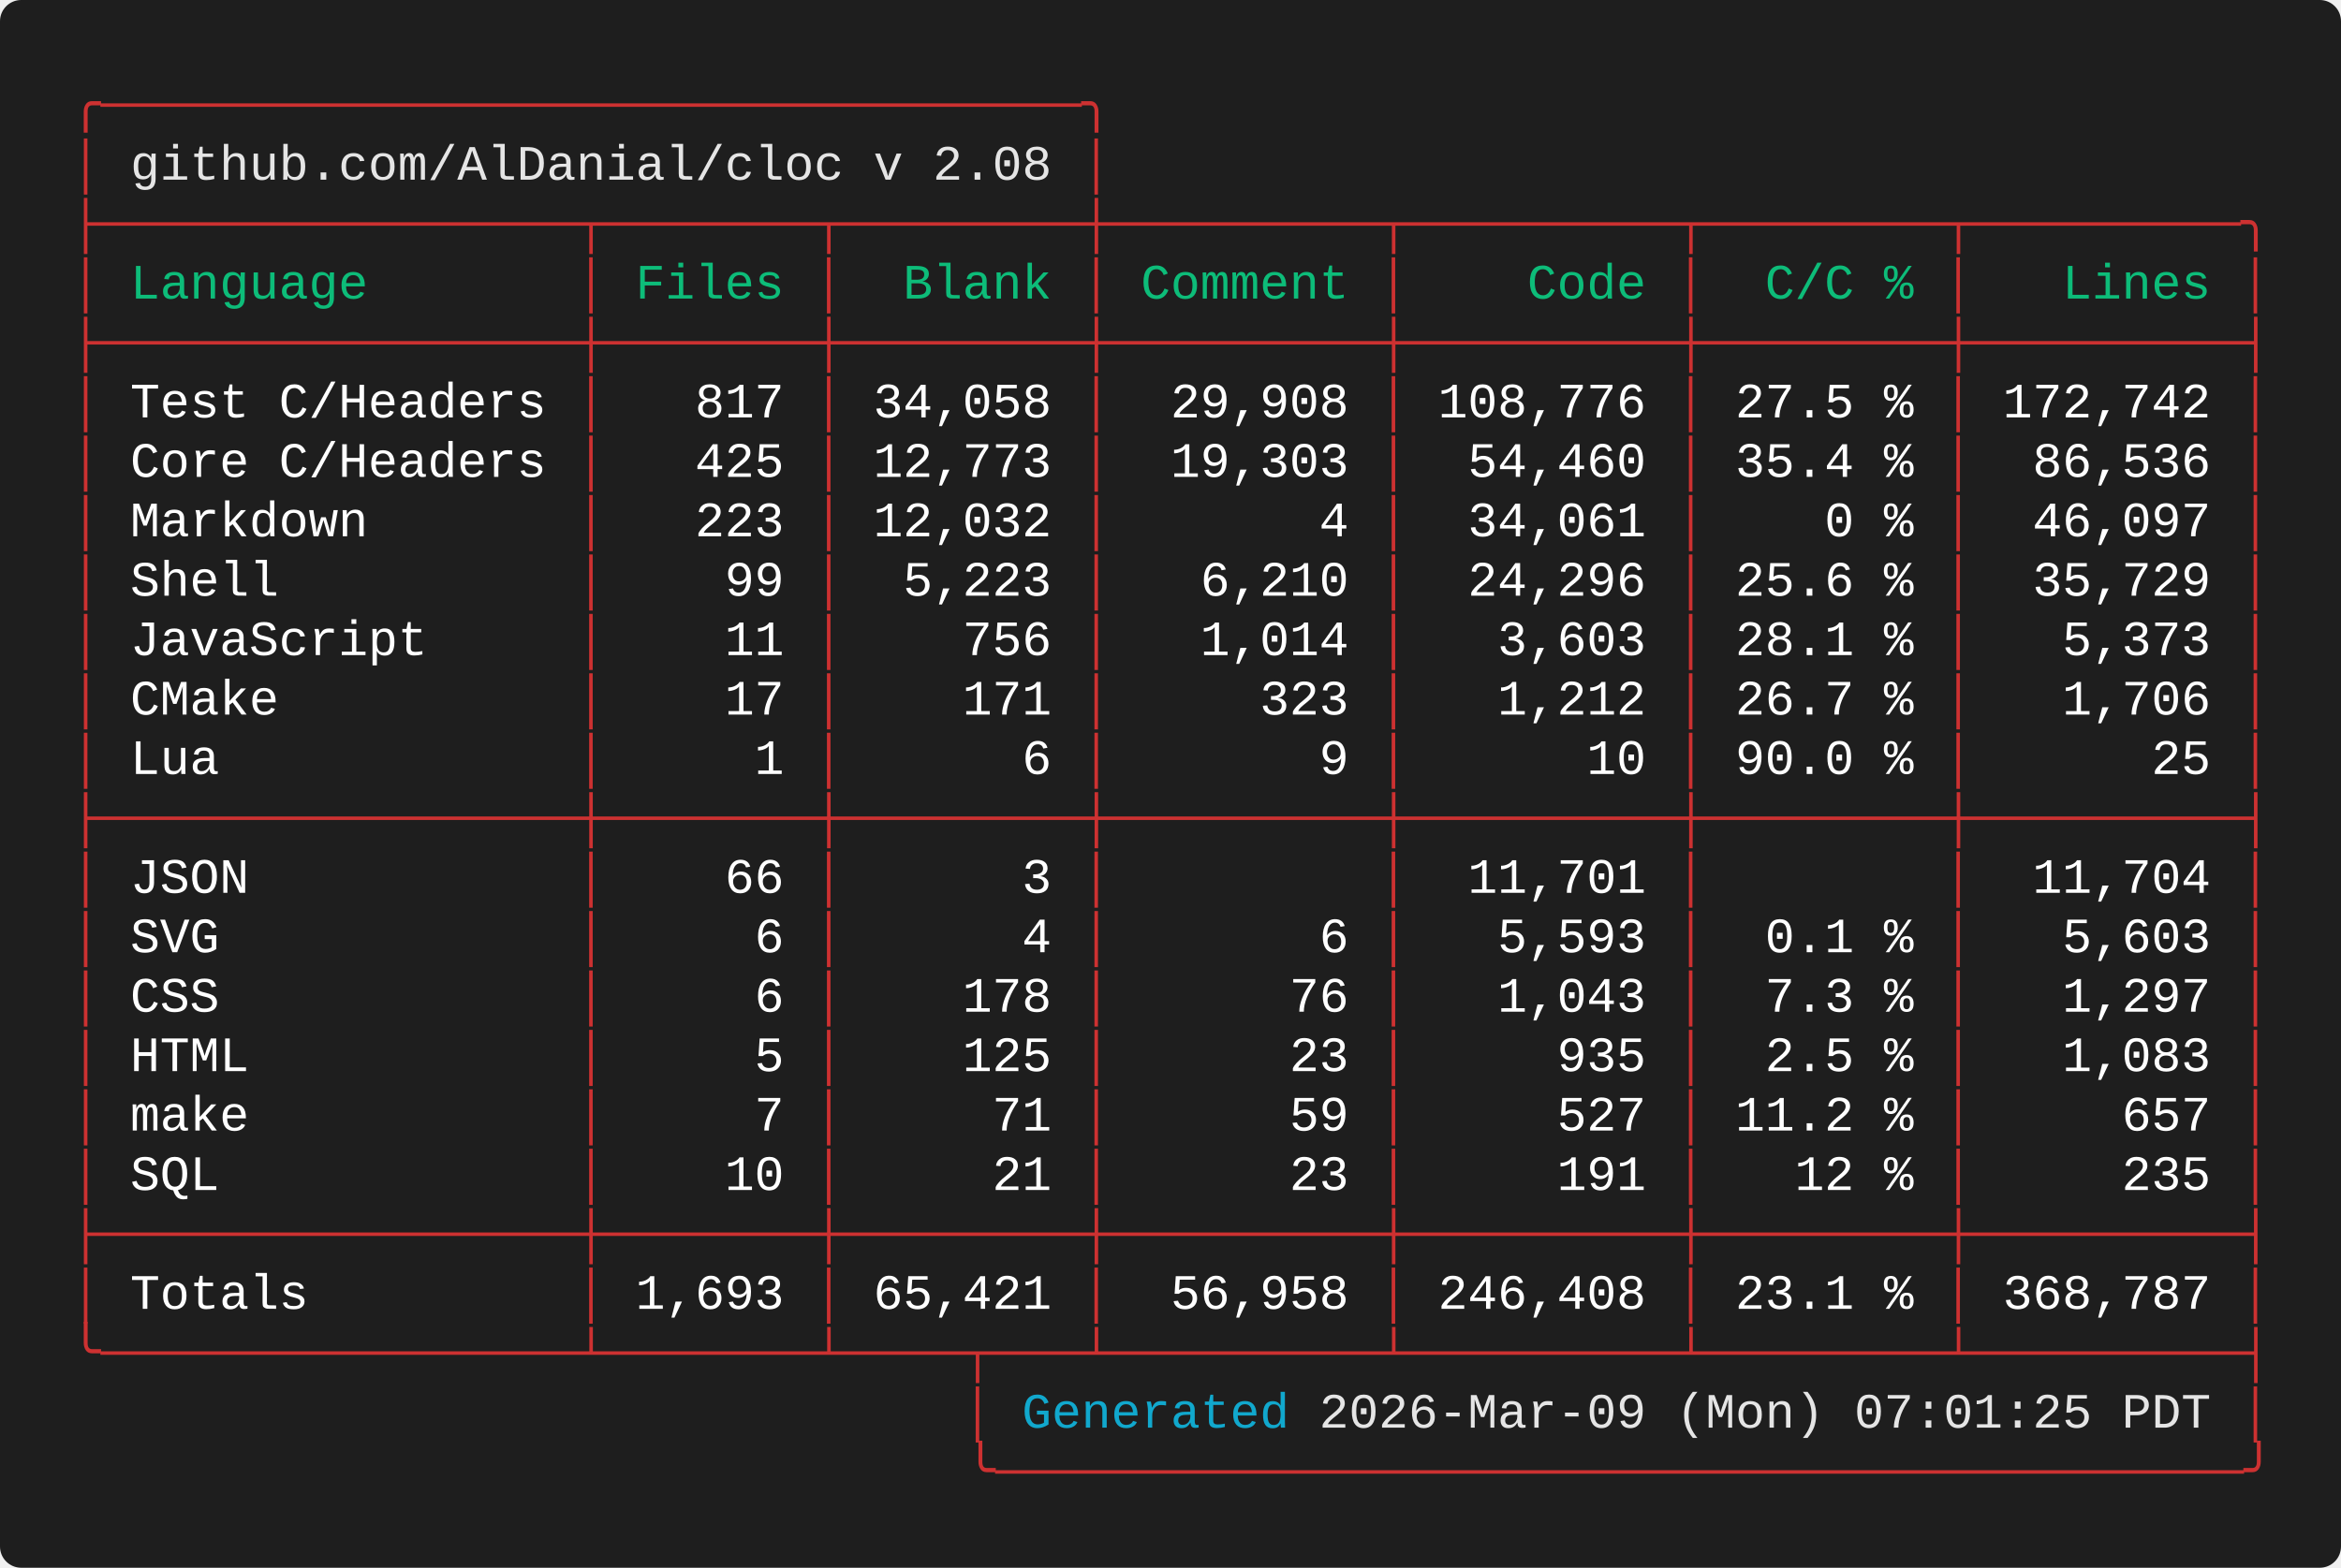
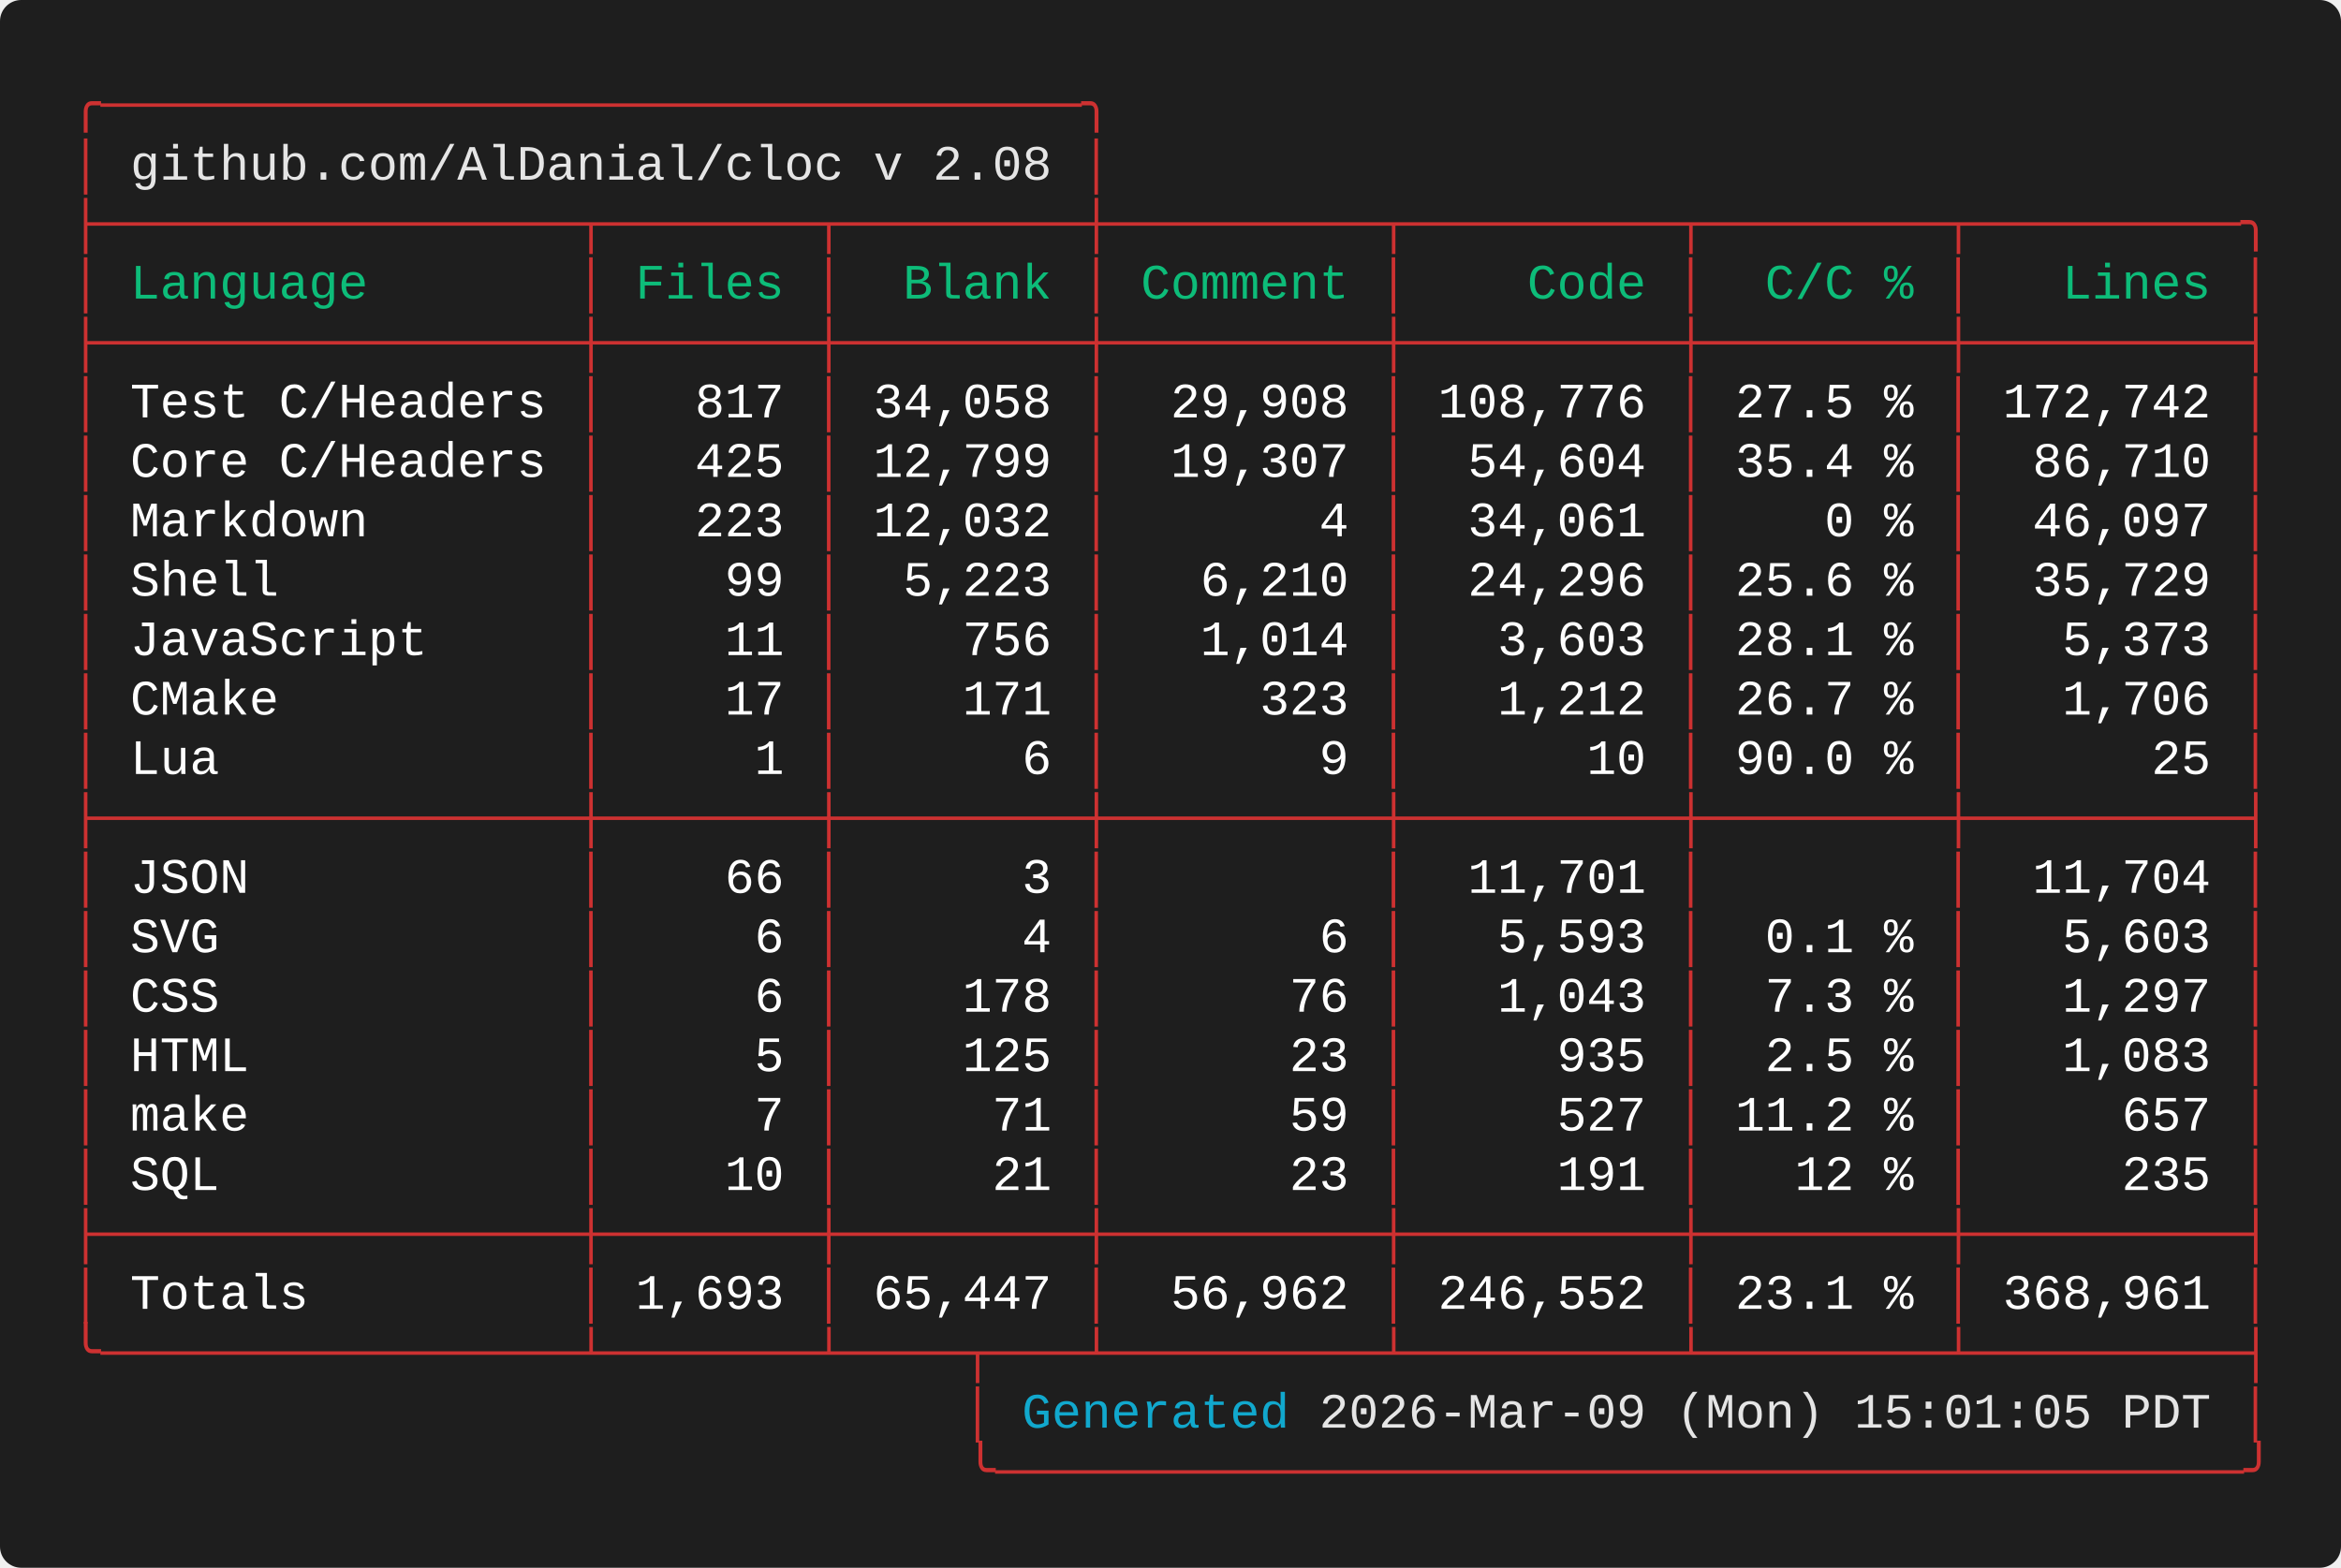
<svg xmlns="http://www.w3.org/2000/svg" width="661.60" height="443.20" viewBox="0 0 661.60 443.20">
  <defs>
    <style type="text/css">.terminal-text { font-family: 'Vanadium Mono Semi-Extended', 'Consolas', 'Monaco', 'Courier New', monospace; }</style>
  </defs>
  <rect width="100%" height="100%" fill="#1e1e1e" rx="6" />
  <text x="20.00" y="34.00" font-size="14" class="terminal-text" xml:space="preserve" textLength="294.00" lengthAdjust="spacingAndGlyphs" fill="#cd3131">╭─────────────────────────────────╮</text>
  <text x="20.00" y="50.80" font-size="14" class="terminal-text" xml:space="preserve" textLength="16.80" lengthAdjust="spacingAndGlyphs" fill="#cd3131">│ </text>
  <text x="36.80" y="50.80" font-size="14" class="terminal-text" xml:space="preserve" textLength="260.40" lengthAdjust="spacingAndGlyphs" fill="#e5e5e5">github.com/AlDanial/cloc v 2.08</text>
  <text x="297.20" y="50.80" font-size="14" class="terminal-text" xml:space="preserve" textLength="8.40" lengthAdjust="spacingAndGlyphs" fill="#ffffff"> </text>
  <text x="305.60" y="50.80" font-size="14" class="terminal-text" xml:space="preserve" textLength="8.40" lengthAdjust="spacingAndGlyphs" fill="#cd3131">│</text>
  <text x="20.00" y="67.60" font-size="14" class="terminal-text" xml:space="preserve" textLength="621.60" lengthAdjust="spacingAndGlyphs" fill="#cd3131">├────────────────┬───────┬────────┼─────────┬─────────┬────────┬─────────╮</text>
  <text x="20.00" y="84.40" font-size="14" class="terminal-text" xml:space="preserve" textLength="8.40" lengthAdjust="spacingAndGlyphs" fill="#cd3131">│</text>
  <text x="28.40" y="84.40" font-size="14" class="terminal-text" xml:space="preserve" textLength="134.40" lengthAdjust="spacingAndGlyphs" fill="#0dbc79"> Language       </text>
  <text x="162.80" y="84.40" font-size="14" class="terminal-text" xml:space="preserve" textLength="8.40" lengthAdjust="spacingAndGlyphs" fill="#cd3131">│</text>
  <text x="171.20" y="84.40" font-size="14" class="terminal-text" xml:space="preserve" textLength="58.80" lengthAdjust="spacingAndGlyphs" fill="#0dbc79"> Files </text>
  <text x="230.00" y="84.40" font-size="14" class="terminal-text" xml:space="preserve" textLength="8.40" lengthAdjust="spacingAndGlyphs" fill="#cd3131">│</text>
  <text x="238.40" y="84.40" font-size="14" class="terminal-text" xml:space="preserve" textLength="67.20" lengthAdjust="spacingAndGlyphs" fill="#0dbc79">  Blank </text>
  <text x="305.60" y="84.40" font-size="14" class="terminal-text" xml:space="preserve" textLength="8.40" lengthAdjust="spacingAndGlyphs" fill="#cd3131">│</text>
  <text x="314.00" y="84.40" font-size="14" class="terminal-text" xml:space="preserve" textLength="75.60" lengthAdjust="spacingAndGlyphs" fill="#0dbc79"> Comment </text>
  <text x="389.60" y="84.40" font-size="14" class="terminal-text" xml:space="preserve" textLength="8.40" lengthAdjust="spacingAndGlyphs" fill="#cd3131">│</text>
  <text x="398.00" y="84.40" font-size="14" class="terminal-text" xml:space="preserve" textLength="75.60" lengthAdjust="spacingAndGlyphs" fill="#0dbc79">    Code </text>
  <text x="473.60" y="84.40" font-size="14" class="terminal-text" xml:space="preserve" textLength="8.40" lengthAdjust="spacingAndGlyphs" fill="#cd3131">│</text>
  <text x="482.00" y="84.40" font-size="14" class="terminal-text" xml:space="preserve" textLength="67.20" lengthAdjust="spacingAndGlyphs" fill="#0dbc79">  C/C % </text>
  <text x="549.20" y="84.40" font-size="14" class="terminal-text" xml:space="preserve" textLength="8.40" lengthAdjust="spacingAndGlyphs" fill="#cd3131">│</text>
  <text x="557.60" y="84.40" font-size="14" class="terminal-text" xml:space="preserve" textLength="75.60" lengthAdjust="spacingAndGlyphs" fill="#0dbc79">   Lines </text>
  <text x="633.20" y="84.40" font-size="14" class="terminal-text" xml:space="preserve" textLength="8.40" lengthAdjust="spacingAndGlyphs" fill="#cd3131">│</text>
  <text x="20.00" y="101.20" font-size="14" class="terminal-text" xml:space="preserve" textLength="621.60" lengthAdjust="spacingAndGlyphs" fill="#cd3131">├────────────────┼───────┼────────┼─────────┼─────────┼────────┼─────────┤</text>
  <text x="20.00" y="118.00" font-size="14" class="terminal-text" xml:space="preserve" textLength="8.40" lengthAdjust="spacingAndGlyphs" fill="#cd3131">│</text>
  <text x="28.40" y="118.00" font-size="14" class="terminal-text" xml:space="preserve" textLength="134.40" lengthAdjust="spacingAndGlyphs" fill="#ffffff"> Test C/Headers </text>
  <text x="162.80" y="118.00" font-size="14" class="terminal-text" xml:space="preserve" textLength="8.40" lengthAdjust="spacingAndGlyphs" fill="#cd3131">│</text>
  <text x="171.20" y="118.00" font-size="14" class="terminal-text" xml:space="preserve" textLength="58.80" lengthAdjust="spacingAndGlyphs" fill="#ffffff">   817 </text>
  <text x="230.00" y="118.00" font-size="14" class="terminal-text" xml:space="preserve" textLength="8.40" lengthAdjust="spacingAndGlyphs" fill="#cd3131">│</text>
  <text x="238.40" y="118.00" font-size="14" class="terminal-text" xml:space="preserve" textLength="67.20" lengthAdjust="spacingAndGlyphs" fill="#ffffff"> 34,058 </text>
  <text x="305.60" y="118.00" font-size="14" class="terminal-text" xml:space="preserve" textLength="8.40" lengthAdjust="spacingAndGlyphs" fill="#cd3131">│</text>
  <text x="314.00" y="118.00" font-size="14" class="terminal-text" xml:space="preserve" textLength="75.60" lengthAdjust="spacingAndGlyphs" fill="#ffffff">  29,908 </text>
  <text x="389.60" y="118.00" font-size="14" class="terminal-text" xml:space="preserve" textLength="8.40" lengthAdjust="spacingAndGlyphs" fill="#cd3131">│</text>
  <text x="398.00" y="118.00" font-size="14" class="terminal-text" xml:space="preserve" textLength="75.60" lengthAdjust="spacingAndGlyphs" fill="#ffffff"> 108,776 </text>
  <text x="473.60" y="118.00" font-size="14" class="terminal-text" xml:space="preserve" textLength="8.40" lengthAdjust="spacingAndGlyphs" fill="#cd3131">│</text>
  <text x="482.00" y="118.00" font-size="14" class="terminal-text" xml:space="preserve" textLength="67.20" lengthAdjust="spacingAndGlyphs" fill="#ffffff"> 27.5 % </text>
  <text x="549.20" y="118.00" font-size="14" class="terminal-text" xml:space="preserve" textLength="8.40" lengthAdjust="spacingAndGlyphs" fill="#cd3131">│</text>
  <text x="557.60" y="118.00" font-size="14" class="terminal-text" xml:space="preserve" textLength="75.60" lengthAdjust="spacingAndGlyphs" fill="#ffffff"> 172,742 </text>
  <text x="633.20" y="118.00" font-size="14" class="terminal-text" xml:space="preserve" textLength="8.40" lengthAdjust="spacingAndGlyphs" fill="#cd3131">│</text>
  <text x="20.00" y="134.80" font-size="14" class="terminal-text" xml:space="preserve" textLength="8.40" lengthAdjust="spacingAndGlyphs" fill="#cd3131">│</text>
  <text x="28.40" y="134.80" font-size="14" class="terminal-text" xml:space="preserve" textLength="134.40" lengthAdjust="spacingAndGlyphs" fill="#ffffff"> Core C/Headers </text>
  <text x="162.80" y="134.80" font-size="14" class="terminal-text" xml:space="preserve" textLength="8.40" lengthAdjust="spacingAndGlyphs" fill="#cd3131">│</text>
  <text x="171.20" y="134.80" font-size="14" class="terminal-text" xml:space="preserve" textLength="58.80" lengthAdjust="spacingAndGlyphs" fill="#ffffff">   425 </text>
  <text x="230.00" y="134.80" font-size="14" class="terminal-text" xml:space="preserve" textLength="8.40" lengthAdjust="spacingAndGlyphs" fill="#cd3131">│</text>
-   <text x="238.40" y="134.80" font-size="14" class="terminal-text" xml:space="preserve" textLength="67.20" lengthAdjust="spacingAndGlyphs" fill="#ffffff"> 12,773 </text>
+   <text x="238.40" y="134.80" font-size="14" class="terminal-text" xml:space="preserve" textLength="67.20" lengthAdjust="spacingAndGlyphs" fill="#ffffff"> 12,799 </text>
  <text x="305.60" y="134.80" font-size="14" class="terminal-text" xml:space="preserve" textLength="8.40" lengthAdjust="spacingAndGlyphs" fill="#cd3131">│</text>
-   <text x="314.00" y="134.80" font-size="14" class="terminal-text" xml:space="preserve" textLength="75.60" lengthAdjust="spacingAndGlyphs" fill="#ffffff">  19,303 </text>
+   <text x="314.00" y="134.80" font-size="14" class="terminal-text" xml:space="preserve" textLength="75.60" lengthAdjust="spacingAndGlyphs" fill="#ffffff">  19,307 </text>
  <text x="389.60" y="134.80" font-size="14" class="terminal-text" xml:space="preserve" textLength="8.40" lengthAdjust="spacingAndGlyphs" fill="#cd3131">│</text>
-   <text x="398.00" y="134.80" font-size="14" class="terminal-text" xml:space="preserve" textLength="75.60" lengthAdjust="spacingAndGlyphs" fill="#ffffff">  54,460 </text>
+   <text x="398.00" y="134.80" font-size="14" class="terminal-text" xml:space="preserve" textLength="75.60" lengthAdjust="spacingAndGlyphs" fill="#ffffff">  54,604 </text>
  <text x="473.60" y="134.80" font-size="14" class="terminal-text" xml:space="preserve" textLength="8.40" lengthAdjust="spacingAndGlyphs" fill="#cd3131">│</text>
  <text x="482.00" y="134.80" font-size="14" class="terminal-text" xml:space="preserve" textLength="67.20" lengthAdjust="spacingAndGlyphs" fill="#ffffff"> 35.4 % </text>
  <text x="549.20" y="134.80" font-size="14" class="terminal-text" xml:space="preserve" textLength="8.40" lengthAdjust="spacingAndGlyphs" fill="#cd3131">│</text>
-   <text x="557.60" y="134.80" font-size="14" class="terminal-text" xml:space="preserve" textLength="75.60" lengthAdjust="spacingAndGlyphs" fill="#ffffff">  86,536 </text>
+   <text x="557.60" y="134.80" font-size="14" class="terminal-text" xml:space="preserve" textLength="75.60" lengthAdjust="spacingAndGlyphs" fill="#ffffff">  86,710 </text>
  <text x="633.20" y="134.80" font-size="14" class="terminal-text" xml:space="preserve" textLength="8.40" lengthAdjust="spacingAndGlyphs" fill="#cd3131">│</text>
  <text x="20.00" y="151.60" font-size="14" class="terminal-text" xml:space="preserve" textLength="8.40" lengthAdjust="spacingAndGlyphs" fill="#cd3131">│</text>
  <text x="28.40" y="151.60" font-size="14" class="terminal-text" xml:space="preserve" textLength="134.40" lengthAdjust="spacingAndGlyphs" fill="#ffffff"> Markdown       </text>
  <text x="162.80" y="151.60" font-size="14" class="terminal-text" xml:space="preserve" textLength="8.40" lengthAdjust="spacingAndGlyphs" fill="#cd3131">│</text>
  <text x="171.20" y="151.60" font-size="14" class="terminal-text" xml:space="preserve" textLength="58.80" lengthAdjust="spacingAndGlyphs" fill="#ffffff">   223 </text>
  <text x="230.00" y="151.60" font-size="14" class="terminal-text" xml:space="preserve" textLength="8.40" lengthAdjust="spacingAndGlyphs" fill="#cd3131">│</text>
  <text x="238.40" y="151.60" font-size="14" class="terminal-text" xml:space="preserve" textLength="67.20" lengthAdjust="spacingAndGlyphs" fill="#ffffff"> 12,032 </text>
  <text x="305.60" y="151.60" font-size="14" class="terminal-text" xml:space="preserve" textLength="8.40" lengthAdjust="spacingAndGlyphs" fill="#cd3131">│</text>
  <text x="314.00" y="151.60" font-size="14" class="terminal-text" xml:space="preserve" textLength="75.60" lengthAdjust="spacingAndGlyphs" fill="#ffffff">       4 </text>
  <text x="389.60" y="151.60" font-size="14" class="terminal-text" xml:space="preserve" textLength="8.40" lengthAdjust="spacingAndGlyphs" fill="#cd3131">│</text>
  <text x="398.00" y="151.60" font-size="14" class="terminal-text" xml:space="preserve" textLength="75.60" lengthAdjust="spacingAndGlyphs" fill="#ffffff">  34,061 </text>
  <text x="473.60" y="151.60" font-size="14" class="terminal-text" xml:space="preserve" textLength="8.40" lengthAdjust="spacingAndGlyphs" fill="#cd3131">│</text>
  <text x="482.00" y="151.60" font-size="14" class="terminal-text" xml:space="preserve" textLength="67.20" lengthAdjust="spacingAndGlyphs" fill="#ffffff">    0 % </text>
  <text x="549.20" y="151.60" font-size="14" class="terminal-text" xml:space="preserve" textLength="8.40" lengthAdjust="spacingAndGlyphs" fill="#cd3131">│</text>
  <text x="557.60" y="151.60" font-size="14" class="terminal-text" xml:space="preserve" textLength="75.60" lengthAdjust="spacingAndGlyphs" fill="#ffffff">  46,097 </text>
  <text x="633.20" y="151.60" font-size="14" class="terminal-text" xml:space="preserve" textLength="8.40" lengthAdjust="spacingAndGlyphs" fill="#cd3131">│</text>
  <text x="20.00" y="168.40" font-size="14" class="terminal-text" xml:space="preserve" textLength="8.40" lengthAdjust="spacingAndGlyphs" fill="#cd3131">│</text>
  <text x="28.40" y="168.40" font-size="14" class="terminal-text" xml:space="preserve" textLength="134.40" lengthAdjust="spacingAndGlyphs" fill="#ffffff"> Shell          </text>
  <text x="162.80" y="168.40" font-size="14" class="terminal-text" xml:space="preserve" textLength="8.40" lengthAdjust="spacingAndGlyphs" fill="#cd3131">│</text>
  <text x="171.20" y="168.40" font-size="14" class="terminal-text" xml:space="preserve" textLength="58.80" lengthAdjust="spacingAndGlyphs" fill="#ffffff">    99 </text>
  <text x="230.00" y="168.40" font-size="14" class="terminal-text" xml:space="preserve" textLength="8.40" lengthAdjust="spacingAndGlyphs" fill="#cd3131">│</text>
  <text x="238.40" y="168.40" font-size="14" class="terminal-text" xml:space="preserve" textLength="67.20" lengthAdjust="spacingAndGlyphs" fill="#ffffff">  5,223 </text>
  <text x="305.60" y="168.40" font-size="14" class="terminal-text" xml:space="preserve" textLength="8.40" lengthAdjust="spacingAndGlyphs" fill="#cd3131">│</text>
  <text x="314.00" y="168.40" font-size="14" class="terminal-text" xml:space="preserve" textLength="75.60" lengthAdjust="spacingAndGlyphs" fill="#ffffff">   6,210 </text>
  <text x="389.60" y="168.40" font-size="14" class="terminal-text" xml:space="preserve" textLength="8.40" lengthAdjust="spacingAndGlyphs" fill="#cd3131">│</text>
  <text x="398.00" y="168.40" font-size="14" class="terminal-text" xml:space="preserve" textLength="75.60" lengthAdjust="spacingAndGlyphs" fill="#ffffff">  24,296 </text>
  <text x="473.60" y="168.40" font-size="14" class="terminal-text" xml:space="preserve" textLength="8.40" lengthAdjust="spacingAndGlyphs" fill="#cd3131">│</text>
  <text x="482.00" y="168.40" font-size="14" class="terminal-text" xml:space="preserve" textLength="67.20" lengthAdjust="spacingAndGlyphs" fill="#ffffff"> 25.6 % </text>
  <text x="549.20" y="168.40" font-size="14" class="terminal-text" xml:space="preserve" textLength="8.40" lengthAdjust="spacingAndGlyphs" fill="#cd3131">│</text>
  <text x="557.60" y="168.40" font-size="14" class="terminal-text" xml:space="preserve" textLength="75.60" lengthAdjust="spacingAndGlyphs" fill="#ffffff">  35,729 </text>
  <text x="633.20" y="168.40" font-size="14" class="terminal-text" xml:space="preserve" textLength="8.40" lengthAdjust="spacingAndGlyphs" fill="#cd3131">│</text>
  <text x="20.00" y="185.20" font-size="14" class="terminal-text" xml:space="preserve" textLength="8.40" lengthAdjust="spacingAndGlyphs" fill="#cd3131">│</text>
  <text x="28.40" y="185.20" font-size="14" class="terminal-text" xml:space="preserve" textLength="134.40" lengthAdjust="spacingAndGlyphs" fill="#ffffff"> JavaScript     </text>
  <text x="162.80" y="185.20" font-size="14" class="terminal-text" xml:space="preserve" textLength="8.40" lengthAdjust="spacingAndGlyphs" fill="#cd3131">│</text>
  <text x="171.20" y="185.20" font-size="14" class="terminal-text" xml:space="preserve" textLength="58.80" lengthAdjust="spacingAndGlyphs" fill="#ffffff">    11 </text>
  <text x="230.00" y="185.20" font-size="14" class="terminal-text" xml:space="preserve" textLength="8.40" lengthAdjust="spacingAndGlyphs" fill="#cd3131">│</text>
  <text x="238.40" y="185.20" font-size="14" class="terminal-text" xml:space="preserve" textLength="67.20" lengthAdjust="spacingAndGlyphs" fill="#ffffff">    756 </text>
  <text x="305.60" y="185.20" font-size="14" class="terminal-text" xml:space="preserve" textLength="8.40" lengthAdjust="spacingAndGlyphs" fill="#cd3131">│</text>
  <text x="314.00" y="185.20" font-size="14" class="terminal-text" xml:space="preserve" textLength="75.60" lengthAdjust="spacingAndGlyphs" fill="#ffffff">   1,014 </text>
  <text x="389.60" y="185.20" font-size="14" class="terminal-text" xml:space="preserve" textLength="8.40" lengthAdjust="spacingAndGlyphs" fill="#cd3131">│</text>
  <text x="398.00" y="185.20" font-size="14" class="terminal-text" xml:space="preserve" textLength="75.60" lengthAdjust="spacingAndGlyphs" fill="#ffffff">   3,603 </text>
  <text x="473.60" y="185.20" font-size="14" class="terminal-text" xml:space="preserve" textLength="8.40" lengthAdjust="spacingAndGlyphs" fill="#cd3131">│</text>
  <text x="482.00" y="185.20" font-size="14" class="terminal-text" xml:space="preserve" textLength="67.20" lengthAdjust="spacingAndGlyphs" fill="#ffffff"> 28.1 % </text>
  <text x="549.20" y="185.20" font-size="14" class="terminal-text" xml:space="preserve" textLength="8.40" lengthAdjust="spacingAndGlyphs" fill="#cd3131">│</text>
  <text x="557.60" y="185.20" font-size="14" class="terminal-text" xml:space="preserve" textLength="75.60" lengthAdjust="spacingAndGlyphs" fill="#ffffff">   5,373 </text>
  <text x="633.20" y="185.20" font-size="14" class="terminal-text" xml:space="preserve" textLength="8.40" lengthAdjust="spacingAndGlyphs" fill="#cd3131">│</text>
  <text x="20.00" y="202.00" font-size="14" class="terminal-text" xml:space="preserve" textLength="8.40" lengthAdjust="spacingAndGlyphs" fill="#cd3131">│</text>
  <text x="28.40" y="202.00" font-size="14" class="terminal-text" xml:space="preserve" textLength="134.40" lengthAdjust="spacingAndGlyphs" fill="#ffffff"> CMake          </text>
  <text x="162.80" y="202.00" font-size="14" class="terminal-text" xml:space="preserve" textLength="8.40" lengthAdjust="spacingAndGlyphs" fill="#cd3131">│</text>
  <text x="171.20" y="202.00" font-size="14" class="terminal-text" xml:space="preserve" textLength="58.80" lengthAdjust="spacingAndGlyphs" fill="#ffffff">    17 </text>
  <text x="230.00" y="202.00" font-size="14" class="terminal-text" xml:space="preserve" textLength="8.40" lengthAdjust="spacingAndGlyphs" fill="#cd3131">│</text>
  <text x="238.40" y="202.00" font-size="14" class="terminal-text" xml:space="preserve" textLength="67.20" lengthAdjust="spacingAndGlyphs" fill="#ffffff">    171 </text>
  <text x="305.60" y="202.00" font-size="14" class="terminal-text" xml:space="preserve" textLength="8.40" lengthAdjust="spacingAndGlyphs" fill="#cd3131">│</text>
  <text x="314.00" y="202.00" font-size="14" class="terminal-text" xml:space="preserve" textLength="75.60" lengthAdjust="spacingAndGlyphs" fill="#ffffff">     323 </text>
  <text x="389.60" y="202.00" font-size="14" class="terminal-text" xml:space="preserve" textLength="8.40" lengthAdjust="spacingAndGlyphs" fill="#cd3131">│</text>
  <text x="398.00" y="202.00" font-size="14" class="terminal-text" xml:space="preserve" textLength="75.60" lengthAdjust="spacingAndGlyphs" fill="#ffffff">   1,212 </text>
  <text x="473.60" y="202.00" font-size="14" class="terminal-text" xml:space="preserve" textLength="8.40" lengthAdjust="spacingAndGlyphs" fill="#cd3131">│</text>
  <text x="482.00" y="202.00" font-size="14" class="terminal-text" xml:space="preserve" textLength="67.20" lengthAdjust="spacingAndGlyphs" fill="#ffffff"> 26.7 % </text>
  <text x="549.20" y="202.00" font-size="14" class="terminal-text" xml:space="preserve" textLength="8.40" lengthAdjust="spacingAndGlyphs" fill="#cd3131">│</text>
  <text x="557.60" y="202.00" font-size="14" class="terminal-text" xml:space="preserve" textLength="75.60" lengthAdjust="spacingAndGlyphs" fill="#ffffff">   1,706 </text>
  <text x="633.20" y="202.00" font-size="14" class="terminal-text" xml:space="preserve" textLength="8.40" lengthAdjust="spacingAndGlyphs" fill="#cd3131">│</text>
  <text x="20.00" y="218.80" font-size="14" class="terminal-text" xml:space="preserve" textLength="8.40" lengthAdjust="spacingAndGlyphs" fill="#cd3131">│</text>
  <text x="28.40" y="218.80" font-size="14" class="terminal-text" xml:space="preserve" textLength="134.40" lengthAdjust="spacingAndGlyphs" fill="#ffffff"> Lua            </text>
  <text x="162.80" y="218.80" font-size="14" class="terminal-text" xml:space="preserve" textLength="8.40" lengthAdjust="spacingAndGlyphs" fill="#cd3131">│</text>
  <text x="171.20" y="218.80" font-size="14" class="terminal-text" xml:space="preserve" textLength="58.80" lengthAdjust="spacingAndGlyphs" fill="#ffffff">     1 </text>
  <text x="230.00" y="218.80" font-size="14" class="terminal-text" xml:space="preserve" textLength="8.40" lengthAdjust="spacingAndGlyphs" fill="#cd3131">│</text>
  <text x="238.40" y="218.80" font-size="14" class="terminal-text" xml:space="preserve" textLength="67.20" lengthAdjust="spacingAndGlyphs" fill="#ffffff">      6 </text>
  <text x="305.60" y="218.80" font-size="14" class="terminal-text" xml:space="preserve" textLength="8.40" lengthAdjust="spacingAndGlyphs" fill="#cd3131">│</text>
  <text x="314.00" y="218.80" font-size="14" class="terminal-text" xml:space="preserve" textLength="75.60" lengthAdjust="spacingAndGlyphs" fill="#ffffff">       9 </text>
  <text x="389.60" y="218.80" font-size="14" class="terminal-text" xml:space="preserve" textLength="8.40" lengthAdjust="spacingAndGlyphs" fill="#cd3131">│</text>
  <text x="398.00" y="218.80" font-size="14" class="terminal-text" xml:space="preserve" textLength="75.60" lengthAdjust="spacingAndGlyphs" fill="#ffffff">      10 </text>
  <text x="473.60" y="218.80" font-size="14" class="terminal-text" xml:space="preserve" textLength="8.40" lengthAdjust="spacingAndGlyphs" fill="#cd3131">│</text>
  <text x="482.00" y="218.80" font-size="14" class="terminal-text" xml:space="preserve" textLength="67.20" lengthAdjust="spacingAndGlyphs" fill="#ffffff"> 90.0 % </text>
  <text x="549.20" y="218.80" font-size="14" class="terminal-text" xml:space="preserve" textLength="8.40" lengthAdjust="spacingAndGlyphs" fill="#cd3131">│</text>
  <text x="557.60" y="218.80" font-size="14" class="terminal-text" xml:space="preserve" textLength="75.60" lengthAdjust="spacingAndGlyphs" fill="#ffffff">      25 </text>
  <text x="633.20" y="218.80" font-size="14" class="terminal-text" xml:space="preserve" textLength="8.40" lengthAdjust="spacingAndGlyphs" fill="#cd3131">│</text>
  <text x="20.00" y="235.60" font-size="14" class="terminal-text" xml:space="preserve" textLength="621.60" lengthAdjust="spacingAndGlyphs" fill="#cd3131">├────────────────┼───────┼────────┼─────────┼─────────┼────────┼─────────┤</text>
  <text x="20.00" y="252.40" font-size="14" class="terminal-text" xml:space="preserve" textLength="8.40" lengthAdjust="spacingAndGlyphs" fill="#cd3131">│</text>
  <text x="28.40" y="252.40" font-size="14" class="terminal-text" xml:space="preserve" textLength="134.40" lengthAdjust="spacingAndGlyphs" fill="#ffffff"> JSON           </text>
  <text x="162.80" y="252.40" font-size="14" class="terminal-text" xml:space="preserve" textLength="8.40" lengthAdjust="spacingAndGlyphs" fill="#cd3131">│</text>
  <text x="171.20" y="252.40" font-size="14" class="terminal-text" xml:space="preserve" textLength="58.80" lengthAdjust="spacingAndGlyphs" fill="#ffffff">    66 </text>
  <text x="230.00" y="252.40" font-size="14" class="terminal-text" xml:space="preserve" textLength="8.40" lengthAdjust="spacingAndGlyphs" fill="#cd3131">│</text>
  <text x="238.40" y="252.40" font-size="14" class="terminal-text" xml:space="preserve" textLength="67.20" lengthAdjust="spacingAndGlyphs" fill="#ffffff">      3 </text>
  <text x="305.60" y="252.40" font-size="14" class="terminal-text" xml:space="preserve" textLength="8.40" lengthAdjust="spacingAndGlyphs" fill="#cd3131">│</text>
  <text x="314.00" y="252.40" font-size="14" class="terminal-text" xml:space="preserve" textLength="75.60" lengthAdjust="spacingAndGlyphs" fill="#ffffff">         </text>
  <text x="389.60" y="252.40" font-size="14" class="terminal-text" xml:space="preserve" textLength="8.40" lengthAdjust="spacingAndGlyphs" fill="#cd3131">│</text>
  <text x="398.00" y="252.40" font-size="14" class="terminal-text" xml:space="preserve" textLength="75.60" lengthAdjust="spacingAndGlyphs" fill="#ffffff">  11,701 </text>
  <text x="473.60" y="252.40" font-size="14" class="terminal-text" xml:space="preserve" textLength="8.40" lengthAdjust="spacingAndGlyphs" fill="#cd3131">│</text>
  <text x="482.00" y="252.40" font-size="14" class="terminal-text" xml:space="preserve" textLength="67.20" lengthAdjust="spacingAndGlyphs" fill="#ffffff">        </text>
  <text x="549.20" y="252.40" font-size="14" class="terminal-text" xml:space="preserve" textLength="8.40" lengthAdjust="spacingAndGlyphs" fill="#cd3131">│</text>
  <text x="557.60" y="252.40" font-size="14" class="terminal-text" xml:space="preserve" textLength="75.60" lengthAdjust="spacingAndGlyphs" fill="#ffffff">  11,704 </text>
  <text x="633.20" y="252.40" font-size="14" class="terminal-text" xml:space="preserve" textLength="8.40" lengthAdjust="spacingAndGlyphs" fill="#cd3131">│</text>
  <text x="20.00" y="269.20" font-size="14" class="terminal-text" xml:space="preserve" textLength="8.40" lengthAdjust="spacingAndGlyphs" fill="#cd3131">│</text>
  <text x="28.40" y="269.20" font-size="14" class="terminal-text" xml:space="preserve" textLength="134.40" lengthAdjust="spacingAndGlyphs" fill="#ffffff"> SVG            </text>
  <text x="162.80" y="269.20" font-size="14" class="terminal-text" xml:space="preserve" textLength="8.40" lengthAdjust="spacingAndGlyphs" fill="#cd3131">│</text>
  <text x="171.20" y="269.20" font-size="14" class="terminal-text" xml:space="preserve" textLength="58.80" lengthAdjust="spacingAndGlyphs" fill="#ffffff">     6 </text>
  <text x="230.00" y="269.20" font-size="14" class="terminal-text" xml:space="preserve" textLength="8.40" lengthAdjust="spacingAndGlyphs" fill="#cd3131">│</text>
  <text x="238.40" y="269.20" font-size="14" class="terminal-text" xml:space="preserve" textLength="67.20" lengthAdjust="spacingAndGlyphs" fill="#ffffff">      4 </text>
  <text x="305.60" y="269.20" font-size="14" class="terminal-text" xml:space="preserve" textLength="8.40" lengthAdjust="spacingAndGlyphs" fill="#cd3131">│</text>
  <text x="314.00" y="269.20" font-size="14" class="terminal-text" xml:space="preserve" textLength="75.60" lengthAdjust="spacingAndGlyphs" fill="#ffffff">       6 </text>
  <text x="389.60" y="269.20" font-size="14" class="terminal-text" xml:space="preserve" textLength="8.40" lengthAdjust="spacingAndGlyphs" fill="#cd3131">│</text>
  <text x="398.00" y="269.20" font-size="14" class="terminal-text" xml:space="preserve" textLength="75.60" lengthAdjust="spacingAndGlyphs" fill="#ffffff">   5,593 </text>
  <text x="473.60" y="269.20" font-size="14" class="terminal-text" xml:space="preserve" textLength="8.40" lengthAdjust="spacingAndGlyphs" fill="#cd3131">│</text>
  <text x="482.00" y="269.20" font-size="14" class="terminal-text" xml:space="preserve" textLength="67.20" lengthAdjust="spacingAndGlyphs" fill="#ffffff">  0.1 % </text>
  <text x="549.20" y="269.20" font-size="14" class="terminal-text" xml:space="preserve" textLength="8.40" lengthAdjust="spacingAndGlyphs" fill="#cd3131">│</text>
  <text x="557.60" y="269.20" font-size="14" class="terminal-text" xml:space="preserve" textLength="75.60" lengthAdjust="spacingAndGlyphs" fill="#ffffff">   5,603 </text>
  <text x="633.20" y="269.20" font-size="14" class="terminal-text" xml:space="preserve" textLength="8.40" lengthAdjust="spacingAndGlyphs" fill="#cd3131">│</text>
  <text x="20.00" y="286.00" font-size="14" class="terminal-text" xml:space="preserve" textLength="8.40" lengthAdjust="spacingAndGlyphs" fill="#cd3131">│</text>
  <text x="28.40" y="286.00" font-size="14" class="terminal-text" xml:space="preserve" textLength="134.40" lengthAdjust="spacingAndGlyphs" fill="#ffffff"> CSS            </text>
  <text x="162.80" y="286.00" font-size="14" class="terminal-text" xml:space="preserve" textLength="8.40" lengthAdjust="spacingAndGlyphs" fill="#cd3131">│</text>
  <text x="171.20" y="286.00" font-size="14" class="terminal-text" xml:space="preserve" textLength="58.80" lengthAdjust="spacingAndGlyphs" fill="#ffffff">     6 </text>
  <text x="230.00" y="286.00" font-size="14" class="terminal-text" xml:space="preserve" textLength="8.40" lengthAdjust="spacingAndGlyphs" fill="#cd3131">│</text>
  <text x="238.40" y="286.00" font-size="14" class="terminal-text" xml:space="preserve" textLength="67.20" lengthAdjust="spacingAndGlyphs" fill="#ffffff">    178 </text>
  <text x="305.60" y="286.00" font-size="14" class="terminal-text" xml:space="preserve" textLength="8.40" lengthAdjust="spacingAndGlyphs" fill="#cd3131">│</text>
  <text x="314.00" y="286.00" font-size="14" class="terminal-text" xml:space="preserve" textLength="75.60" lengthAdjust="spacingAndGlyphs" fill="#ffffff">      76 </text>
  <text x="389.60" y="286.00" font-size="14" class="terminal-text" xml:space="preserve" textLength="8.40" lengthAdjust="spacingAndGlyphs" fill="#cd3131">│</text>
  <text x="398.00" y="286.00" font-size="14" class="terminal-text" xml:space="preserve" textLength="75.60" lengthAdjust="spacingAndGlyphs" fill="#ffffff">   1,043 </text>
  <text x="473.60" y="286.00" font-size="14" class="terminal-text" xml:space="preserve" textLength="8.40" lengthAdjust="spacingAndGlyphs" fill="#cd3131">│</text>
  <text x="482.00" y="286.00" font-size="14" class="terminal-text" xml:space="preserve" textLength="67.20" lengthAdjust="spacingAndGlyphs" fill="#ffffff">  7.3 % </text>
  <text x="549.20" y="286.00" font-size="14" class="terminal-text" xml:space="preserve" textLength="8.40" lengthAdjust="spacingAndGlyphs" fill="#cd3131">│</text>
  <text x="557.60" y="286.00" font-size="14" class="terminal-text" xml:space="preserve" textLength="75.60" lengthAdjust="spacingAndGlyphs" fill="#ffffff">   1,297 </text>
  <text x="633.20" y="286.00" font-size="14" class="terminal-text" xml:space="preserve" textLength="8.40" lengthAdjust="spacingAndGlyphs" fill="#cd3131">│</text>
  <text x="20.00" y="302.80" font-size="14" class="terminal-text" xml:space="preserve" textLength="8.40" lengthAdjust="spacingAndGlyphs" fill="#cd3131">│</text>
  <text x="28.40" y="302.80" font-size="14" class="terminal-text" xml:space="preserve" textLength="134.40" lengthAdjust="spacingAndGlyphs" fill="#ffffff"> HTML           </text>
  <text x="162.80" y="302.80" font-size="14" class="terminal-text" xml:space="preserve" textLength="8.40" lengthAdjust="spacingAndGlyphs" fill="#cd3131">│</text>
  <text x="171.20" y="302.80" font-size="14" class="terminal-text" xml:space="preserve" textLength="58.80" lengthAdjust="spacingAndGlyphs" fill="#ffffff">     5 </text>
  <text x="230.00" y="302.80" font-size="14" class="terminal-text" xml:space="preserve" textLength="8.40" lengthAdjust="spacingAndGlyphs" fill="#cd3131">│</text>
  <text x="238.40" y="302.80" font-size="14" class="terminal-text" xml:space="preserve" textLength="67.20" lengthAdjust="spacingAndGlyphs" fill="#ffffff">    125 </text>
  <text x="305.60" y="302.80" font-size="14" class="terminal-text" xml:space="preserve" textLength="8.40" lengthAdjust="spacingAndGlyphs" fill="#cd3131">│</text>
  <text x="314.00" y="302.80" font-size="14" class="terminal-text" xml:space="preserve" textLength="75.60" lengthAdjust="spacingAndGlyphs" fill="#ffffff">      23 </text>
  <text x="389.60" y="302.80" font-size="14" class="terminal-text" xml:space="preserve" textLength="8.40" lengthAdjust="spacingAndGlyphs" fill="#cd3131">│</text>
  <text x="398.00" y="302.80" font-size="14" class="terminal-text" xml:space="preserve" textLength="75.60" lengthAdjust="spacingAndGlyphs" fill="#ffffff">     935 </text>
  <text x="473.60" y="302.80" font-size="14" class="terminal-text" xml:space="preserve" textLength="8.40" lengthAdjust="spacingAndGlyphs" fill="#cd3131">│</text>
  <text x="482.00" y="302.80" font-size="14" class="terminal-text" xml:space="preserve" textLength="67.20" lengthAdjust="spacingAndGlyphs" fill="#ffffff">  2.5 % </text>
  <text x="549.20" y="302.80" font-size="14" class="terminal-text" xml:space="preserve" textLength="8.40" lengthAdjust="spacingAndGlyphs" fill="#cd3131">│</text>
  <text x="557.60" y="302.80" font-size="14" class="terminal-text" xml:space="preserve" textLength="75.60" lengthAdjust="spacingAndGlyphs" fill="#ffffff">   1,083 </text>
  <text x="633.20" y="302.80" font-size="14" class="terminal-text" xml:space="preserve" textLength="8.40" lengthAdjust="spacingAndGlyphs" fill="#cd3131">│</text>
  <text x="20.00" y="319.60" font-size="14" class="terminal-text" xml:space="preserve" textLength="8.40" lengthAdjust="spacingAndGlyphs" fill="#cd3131">│</text>
  <text x="28.40" y="319.60" font-size="14" class="terminal-text" xml:space="preserve" textLength="134.40" lengthAdjust="spacingAndGlyphs" fill="#ffffff"> make           </text>
  <text x="162.80" y="319.60" font-size="14" class="terminal-text" xml:space="preserve" textLength="8.40" lengthAdjust="spacingAndGlyphs" fill="#cd3131">│</text>
  <text x="171.20" y="319.60" font-size="14" class="terminal-text" xml:space="preserve" textLength="58.80" lengthAdjust="spacingAndGlyphs" fill="#ffffff">     7 </text>
  <text x="230.00" y="319.60" font-size="14" class="terminal-text" xml:space="preserve" textLength="8.40" lengthAdjust="spacingAndGlyphs" fill="#cd3131">│</text>
  <text x="238.40" y="319.60" font-size="14" class="terminal-text" xml:space="preserve" textLength="67.20" lengthAdjust="spacingAndGlyphs" fill="#ffffff">     71 </text>
  <text x="305.60" y="319.60" font-size="14" class="terminal-text" xml:space="preserve" textLength="8.40" lengthAdjust="spacingAndGlyphs" fill="#cd3131">│</text>
  <text x="314.00" y="319.60" font-size="14" class="terminal-text" xml:space="preserve" textLength="75.60" lengthAdjust="spacingAndGlyphs" fill="#ffffff">      59 </text>
  <text x="389.60" y="319.60" font-size="14" class="terminal-text" xml:space="preserve" textLength="8.40" lengthAdjust="spacingAndGlyphs" fill="#cd3131">│</text>
  <text x="398.00" y="319.60" font-size="14" class="terminal-text" xml:space="preserve" textLength="75.60" lengthAdjust="spacingAndGlyphs" fill="#ffffff">     527 </text>
  <text x="473.60" y="319.60" font-size="14" class="terminal-text" xml:space="preserve" textLength="8.40" lengthAdjust="spacingAndGlyphs" fill="#cd3131">│</text>
  <text x="482.00" y="319.60" font-size="14" class="terminal-text" xml:space="preserve" textLength="67.20" lengthAdjust="spacingAndGlyphs" fill="#ffffff"> 11.2 % </text>
  <text x="549.20" y="319.60" font-size="14" class="terminal-text" xml:space="preserve" textLength="8.40" lengthAdjust="spacingAndGlyphs" fill="#cd3131">│</text>
  <text x="557.60" y="319.60" font-size="14" class="terminal-text" xml:space="preserve" textLength="75.60" lengthAdjust="spacingAndGlyphs" fill="#ffffff">     657 </text>
  <text x="633.20" y="319.60" font-size="14" class="terminal-text" xml:space="preserve" textLength="8.40" lengthAdjust="spacingAndGlyphs" fill="#cd3131">│</text>
  <text x="20.00" y="336.40" font-size="14" class="terminal-text" xml:space="preserve" textLength="8.40" lengthAdjust="spacingAndGlyphs" fill="#cd3131">│</text>
  <text x="28.40" y="336.40" font-size="14" class="terminal-text" xml:space="preserve" textLength="134.40" lengthAdjust="spacingAndGlyphs" fill="#ffffff"> SQL            </text>
  <text x="162.80" y="336.40" font-size="14" class="terminal-text" xml:space="preserve" textLength="8.40" lengthAdjust="spacingAndGlyphs" fill="#cd3131">│</text>
  <text x="171.20" y="336.40" font-size="14" class="terminal-text" xml:space="preserve" textLength="58.80" lengthAdjust="spacingAndGlyphs" fill="#ffffff">    10 </text>
  <text x="230.00" y="336.40" font-size="14" class="terminal-text" xml:space="preserve" textLength="8.40" lengthAdjust="spacingAndGlyphs" fill="#cd3131">│</text>
  <text x="238.40" y="336.40" font-size="14" class="terminal-text" xml:space="preserve" textLength="67.20" lengthAdjust="spacingAndGlyphs" fill="#ffffff">     21 </text>
  <text x="305.60" y="336.40" font-size="14" class="terminal-text" xml:space="preserve" textLength="8.40" lengthAdjust="spacingAndGlyphs" fill="#cd3131">│</text>
  <text x="314.00" y="336.40" font-size="14" class="terminal-text" xml:space="preserve" textLength="75.60" lengthAdjust="spacingAndGlyphs" fill="#ffffff">      23 </text>
  <text x="389.60" y="336.40" font-size="14" class="terminal-text" xml:space="preserve" textLength="8.40" lengthAdjust="spacingAndGlyphs" fill="#cd3131">│</text>
  <text x="398.00" y="336.40" font-size="14" class="terminal-text" xml:space="preserve" textLength="75.60" lengthAdjust="spacingAndGlyphs" fill="#ffffff">     191 </text>
  <text x="473.60" y="336.40" font-size="14" class="terminal-text" xml:space="preserve" textLength="8.40" lengthAdjust="spacingAndGlyphs" fill="#cd3131">│</text>
  <text x="482.00" y="336.40" font-size="14" class="terminal-text" xml:space="preserve" textLength="67.20" lengthAdjust="spacingAndGlyphs" fill="#ffffff">   12 % </text>
  <text x="549.20" y="336.40" font-size="14" class="terminal-text" xml:space="preserve" textLength="8.40" lengthAdjust="spacingAndGlyphs" fill="#cd3131">│</text>
  <text x="557.60" y="336.40" font-size="14" class="terminal-text" xml:space="preserve" textLength="75.60" lengthAdjust="spacingAndGlyphs" fill="#ffffff">     235 </text>
  <text x="633.20" y="336.40" font-size="14" class="terminal-text" xml:space="preserve" textLength="8.40" lengthAdjust="spacingAndGlyphs" fill="#cd3131">│</text>
  <text x="20.00" y="353.20" font-size="14" class="terminal-text" xml:space="preserve" textLength="621.60" lengthAdjust="spacingAndGlyphs" fill="#cd3131">├────────────────┼───────┼────────┼─────────┼─────────┼────────┼─────────┤</text>
  <text x="20.00" y="370.00" font-size="14" class="terminal-text" xml:space="preserve" textLength="8.40" lengthAdjust="spacingAndGlyphs" fill="#cd3131">│</text>
  <text x="28.40" y="370.00" font-size="14" class="terminal-text" xml:space="preserve" textLength="134.40" lengthAdjust="spacingAndGlyphs" fill="#ffffff"> Totals         </text>
  <text x="162.80" y="370.00" font-size="14" class="terminal-text" xml:space="preserve" textLength="8.40" lengthAdjust="spacingAndGlyphs" fill="#cd3131">│</text>
  <text x="171.20" y="370.00" font-size="14" class="terminal-text" xml:space="preserve" textLength="58.80" lengthAdjust="spacingAndGlyphs" fill="#ffffff"> 1,693 </text>
  <text x="230.00" y="370.00" font-size="14" class="terminal-text" xml:space="preserve" textLength="8.40" lengthAdjust="spacingAndGlyphs" fill="#cd3131">│</text>
-   <text x="238.40" y="370.00" font-size="14" class="terminal-text" xml:space="preserve" textLength="67.20" lengthAdjust="spacingAndGlyphs" fill="#ffffff"> 65,421 </text>
+   <text x="238.40" y="370.00" font-size="14" class="terminal-text" xml:space="preserve" textLength="67.20" lengthAdjust="spacingAndGlyphs" fill="#ffffff"> 65,447 </text>
  <text x="305.60" y="370.00" font-size="14" class="terminal-text" xml:space="preserve" textLength="8.40" lengthAdjust="spacingAndGlyphs" fill="#cd3131">│</text>
-   <text x="314.00" y="370.00" font-size="14" class="terminal-text" xml:space="preserve" textLength="75.60" lengthAdjust="spacingAndGlyphs" fill="#ffffff">  56,958 </text>
+   <text x="314.00" y="370.00" font-size="14" class="terminal-text" xml:space="preserve" textLength="75.60" lengthAdjust="spacingAndGlyphs" fill="#ffffff">  56,962 </text>
  <text x="389.60" y="370.00" font-size="14" class="terminal-text" xml:space="preserve" textLength="8.40" lengthAdjust="spacingAndGlyphs" fill="#cd3131">│</text>
-   <text x="398.00" y="370.00" font-size="14" class="terminal-text" xml:space="preserve" textLength="75.60" lengthAdjust="spacingAndGlyphs" fill="#ffffff"> 246,408 </text>
+   <text x="398.00" y="370.00" font-size="14" class="terminal-text" xml:space="preserve" textLength="75.60" lengthAdjust="spacingAndGlyphs" fill="#ffffff"> 246,552 </text>
  <text x="473.60" y="370.00" font-size="14" class="terminal-text" xml:space="preserve" textLength="8.40" lengthAdjust="spacingAndGlyphs" fill="#cd3131">│</text>
  <text x="482.00" y="370.00" font-size="14" class="terminal-text" xml:space="preserve" textLength="67.20" lengthAdjust="spacingAndGlyphs" fill="#ffffff"> 23.1 % </text>
  <text x="549.20" y="370.00" font-size="14" class="terminal-text" xml:space="preserve" textLength="8.40" lengthAdjust="spacingAndGlyphs" fill="#cd3131">│</text>
-   <text x="557.60" y="370.00" font-size="14" class="terminal-text" xml:space="preserve" textLength="75.60" lengthAdjust="spacingAndGlyphs" fill="#ffffff"> 368,787 </text>
+   <text x="557.60" y="370.00" font-size="14" class="terminal-text" xml:space="preserve" textLength="75.60" lengthAdjust="spacingAndGlyphs" fill="#ffffff"> 368,961 </text>
  <text x="633.20" y="370.00" font-size="14" class="terminal-text" xml:space="preserve" textLength="8.40" lengthAdjust="spacingAndGlyphs" fill="#cd3131">│</text>
  <text x="20.00" y="386.80" font-size="14" class="terminal-text" xml:space="preserve" textLength="621.60" lengthAdjust="spacingAndGlyphs" fill="#cd3131">╰────────────────┴───────┴────┬───┴─────────┴─────────┴────────┴─────────┤</text>
  <text x="20.00" y="403.60" font-size="14" class="terminal-text" xml:space="preserve" textLength="268.80" lengthAdjust="spacingAndGlyphs" fill="#cd3131">                              │ </text>
  <text x="288.80" y="403.60" font-size="14" class="terminal-text" xml:space="preserve" textLength="75.60" lengthAdjust="spacingAndGlyphs" fill="#11a8cd">Generated</text>
-   <text x="364.40" y="403.60" font-size="14" class="terminal-text" xml:space="preserve" textLength="260.40" lengthAdjust="spacingAndGlyphs" fill="#e5e5e5"> 2026-Mar-09 (Mon) 07:01:25 PDT</text>
+   <text x="364.40" y="403.60" font-size="14" class="terminal-text" xml:space="preserve" textLength="260.40" lengthAdjust="spacingAndGlyphs" fill="#e5e5e5"> 2026-Mar-09 (Mon) 15:01:05 PDT</text>
  <text x="624.80" y="403.60" font-size="14" class="terminal-text" xml:space="preserve" textLength="8.40" lengthAdjust="spacingAndGlyphs" fill="#ffffff"> </text>
  <text x="633.20" y="403.60" font-size="14" class="terminal-text" xml:space="preserve" textLength="8.40" lengthAdjust="spacingAndGlyphs" fill="#cd3131">│</text>
  <text x="20.00" y="420.40" font-size="14" class="terminal-text" xml:space="preserve" textLength="621.60" lengthAdjust="spacingAndGlyphs" fill="#cd3131">                              ╰──────────────────────────────────────────╯</text>
</svg>
